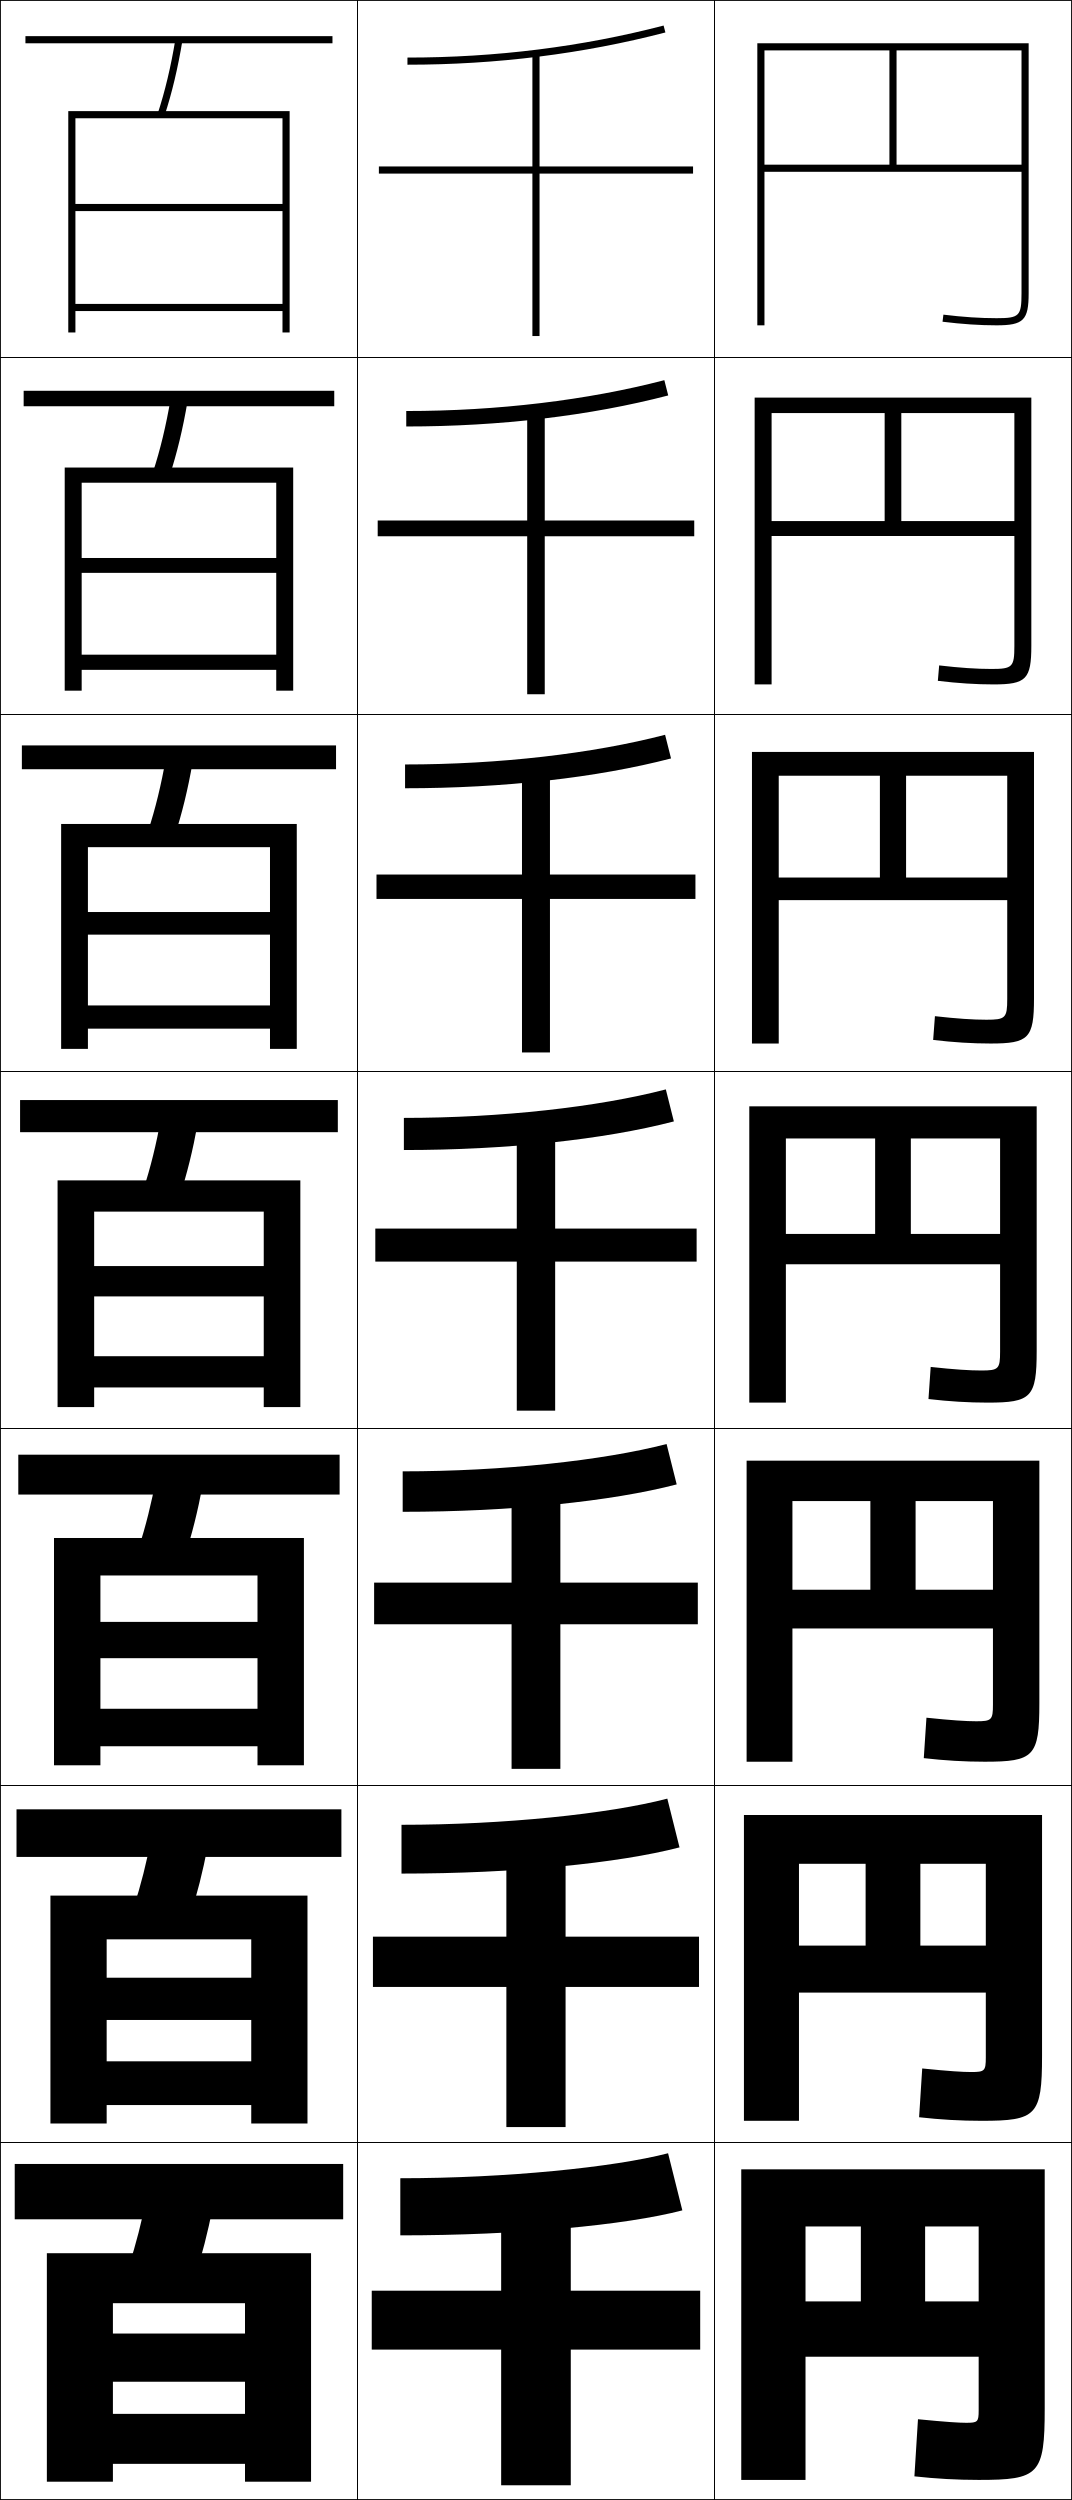
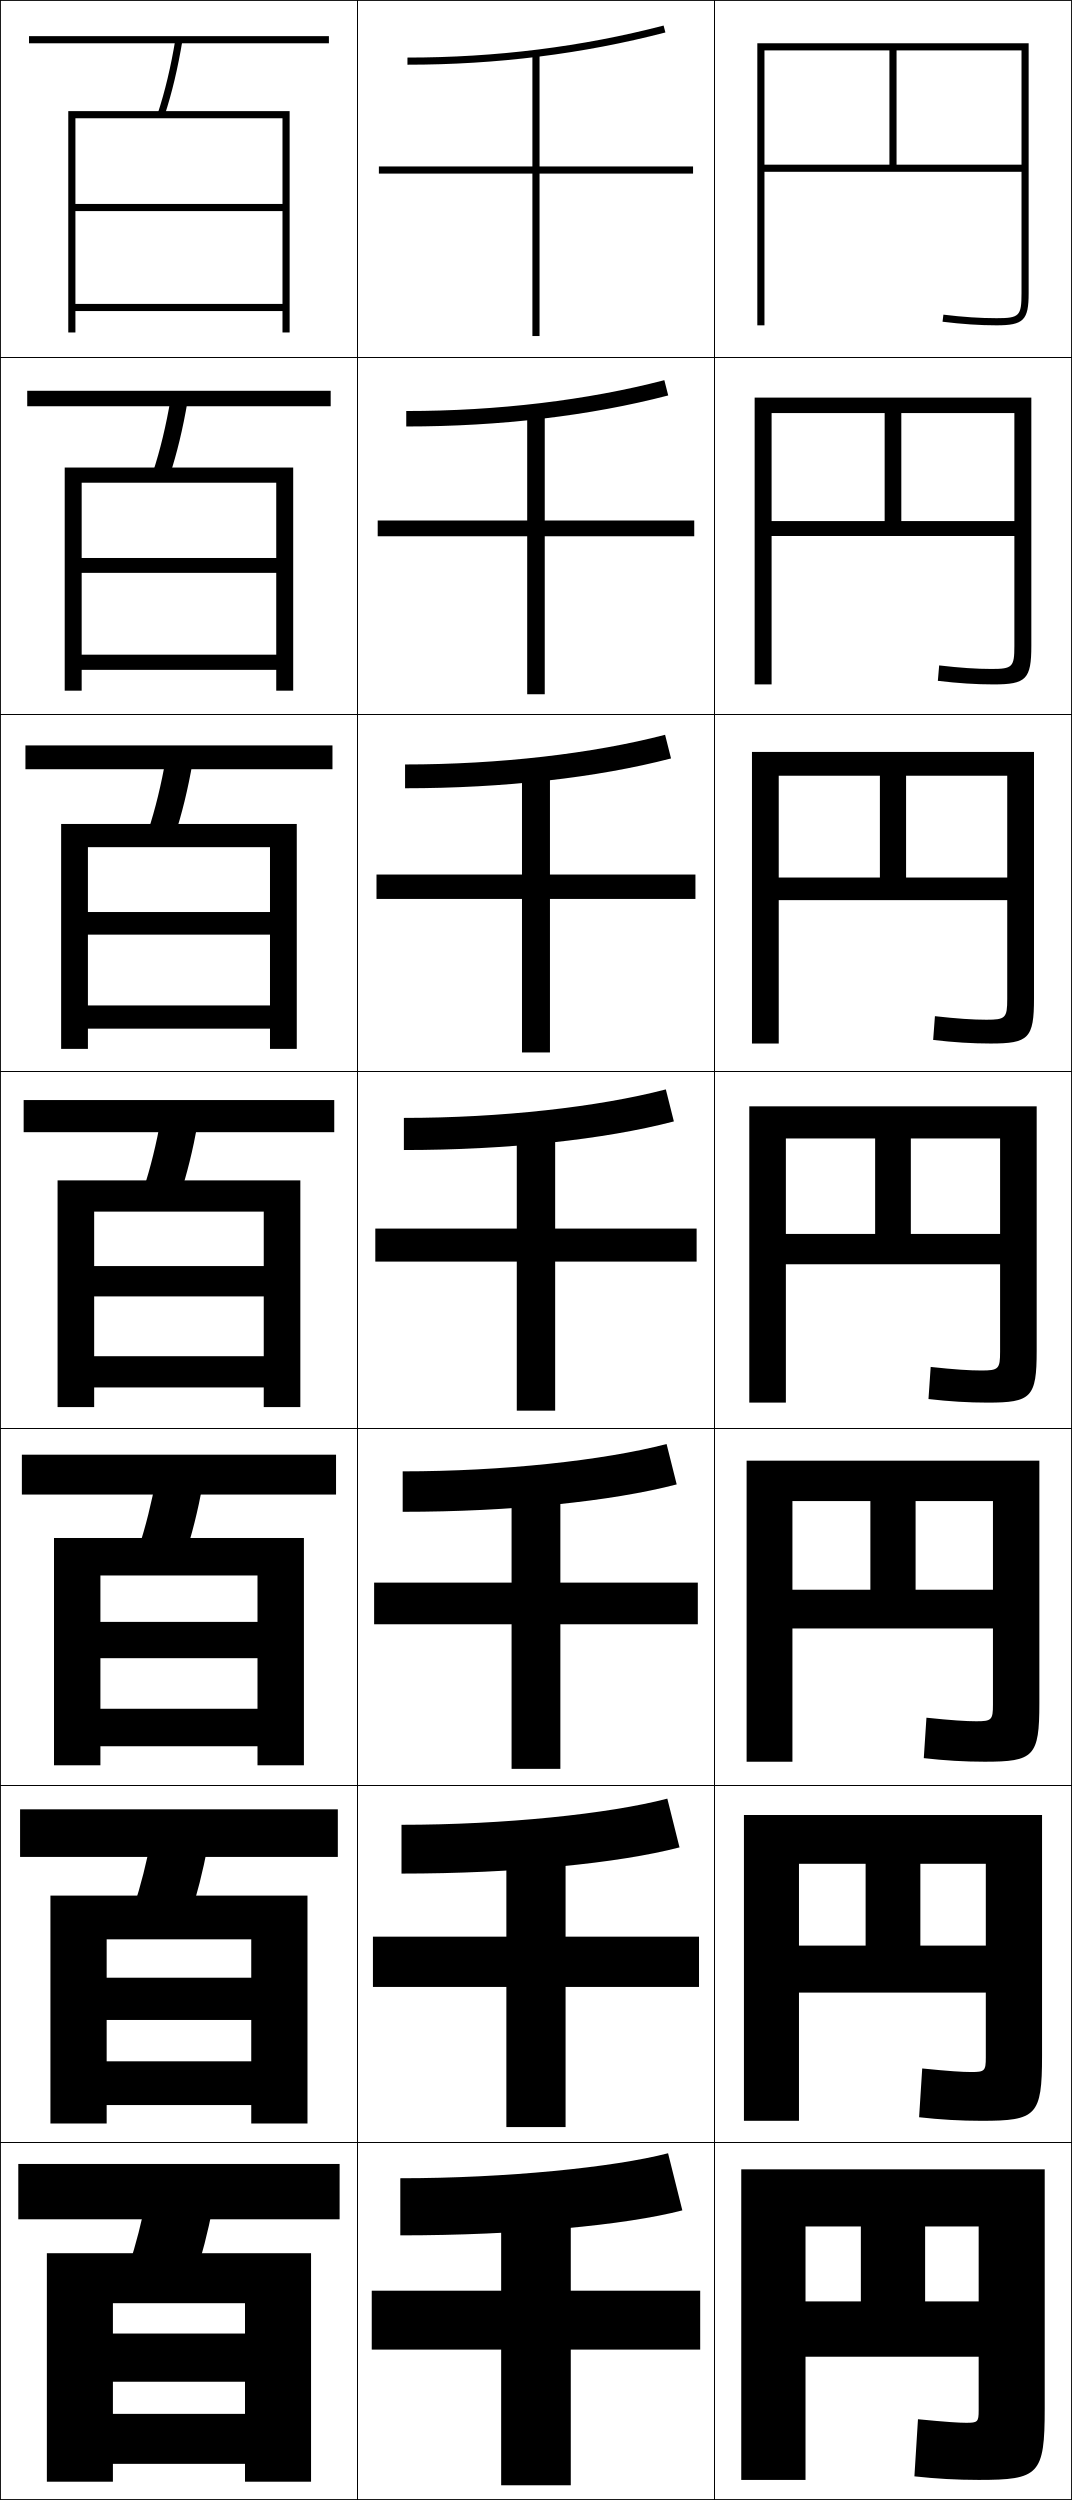
<svg xmlns="http://www.w3.org/2000/svg" width="300.25" height="700.25" viewBox="0 0 300.25 700.25" overflow="visible" enable-background="new 0 0 300.25 700.25" xml:space="preserve">
  <g id="glyphs">
    <g>
      <rect x="0.125" y="0.125" fill="none" stroke="#000000" stroke-width="0.25" width="100" height="100" />
      <rect x="100.125" y="0.125" fill="none" stroke="#000000" stroke-width="0.25" width="100" height="100" />
      <rect x="200.125" y="0.125" fill="none" stroke="#000000" stroke-width="0.25" width="100" height="100" />
      <rect x="0.125" y="100.125" fill="none" stroke="#000000" stroke-width="0.25" width="100" height="100" />
      <rect x="100.125" y="100.125" fill="none" stroke="#000000" stroke-width="0.25" width="100" height="100" />
      <rect x="200.125" y="100.125" fill="none" stroke="#000000" stroke-width="0.25" width="100" height="100" />
      <rect x="0.125" y="200.125" fill="none" stroke="#000000" stroke-width="0.25" width="100" height="100" />
      <rect x="100.125" y="200.125" fill="none" stroke="#000000" stroke-width="0.25" width="100" height="100" />
      <rect x="200.125" y="200.125" fill="none" stroke="#000000" stroke-width="0.25" width="100" height="100" />
      <rect x="0.125" y="300.125" fill="none" stroke="#000000" stroke-width="0.25" width="100" height="100" />
      <rect x="100.125" y="300.125" fill="none" stroke="#000000" stroke-width="0.25" width="100" height="100" />
      <rect x="200.125" y="300.125" fill="none" stroke="#000000" stroke-width="0.25" width="100" height="100" />
      <rect x="0.125" y="400.125" fill="none" stroke="#000000" stroke-width="0.25" width="100" height="100" />
      <rect x="100.125" y="400.125" fill="none" stroke="#000000" stroke-width="0.25" width="100" height="100" />
      <rect x="200.125" y="400.125" fill="none" stroke="#000000" stroke-width="0.25" width="100" height="100" />
      <rect x="0.125" y="500.125" fill="none" stroke="#000000" stroke-width="0.25" width="100" height="100" />
      <rect x="100.125" y="500.125" fill="none" stroke="#000000" stroke-width="0.25" width="100" height="100" />
      <rect x="200.125" y="500.125" fill="none" stroke="#000000" stroke-width="0.25" width="100" height="100" />
      <rect x="0.125" y="600.125" fill="none" stroke="#000000" stroke-width="0.25" width="100" height="100" />
      <rect x="100.125" y="600.125" fill="none" stroke="#000000" stroke-width="0.25" width="100" height="100" />
      <rect x="200.125" y="600.125" fill="none" stroke="#000000" stroke-width="0.25" width="100" height="100" />
    </g>
    <g>
      <polygon points="79.125,57.125 21.125,57.125 21.125,59.125 79.125,59.125 79.125,85.125 21.125,85.125 21.125,87.125       79.125,87.125 79.125,93.125 81.125,93.125 81.125,31.125 19.125,31.125 19.125,93.125 21.125,93.125 21.125,33.125       79.125,33.125 " />
      <polygon points="18.125,130.958 18.125,193.458 22.875,193.458 22.875,135.208 77.375,135.208       77.375,156.292 22.875,156.292 22.875,160.458 77.375,160.458 77.375,183.375       22.875,183.375 22.875,187.625 77.375,187.625 77.375,193.458 82.125,193.458 82.125,130.958       " />
      <polygon points="17.125,230.792 17.125,293.792 24.625,293.792 24.625,237.292 75.625,237.292       75.625,255.458 24.625,255.458 24.625,261.792 75.625,261.792 75.625,281.625 24.625,281.625 24.625,288.125       75.625,288.125 75.625,293.792 83.125,293.792 83.125,230.792 " />
      <polygon points="16.125,330.625 16.125,394.125 26.375,394.125 26.375,339.375 73.875,339.375 73.875,354.625 26.375,354.625       26.375,363.125 73.875,363.125 73.875,379.875 26.375,379.875 26.375,388.625 73.875,388.625 73.875,394.125 84.125,394.125       84.125,330.625 " />
      <polygon points="15.125,430.792 15.125,494.458 28.125,494.458 28.125,441.291 72.125,441.291       72.125,454.292 28.125,454.292 28.125,464.458 72.125,464.458 72.125,478.625 28.125,478.625       28.125,489.125 72.125,489.125 72.125,494.458 85.125,494.458 85.125,430.792 " />
      <polygon points="14.125,530.958 14.125,594.792 29.875,594.792 29.875,543.208 70.375,543.208       70.375,553.958 29.875,553.958 29.875,565.792 70.375,565.792 70.375,577.375 29.875,577.375 29.875,589.625       70.375,589.625 70.375,594.792 86.125,594.792 86.125,530.958 " />
      <polygon points="68.625,653.625 31.625,653.625 31.625,667.125 68.625,667.125 68.625,676.125 31.625,676.125 31.625,690.125       68.625,690.125 68.625,695.125 87.125,695.125 87.125,631.125 13.125,631.125 13.125,695.125 31.625,695.125 31.625,645.125       68.625,645.125 " />
    </g>
    <g>
-       <rect x="7.125" y="10.125" width="86" height="2" />
-       <rect x="6.625" y="109.458" width="87" height="4.333" />
-       <rect x="6.125" y="208.792" width="88" height="6.667" />
-       <rect x="5.625" y="308.125" width="89" height="9" />
-       <rect x="5.125" y="407.458" width="90" height="11.167" />
-       <rect x="4.625" y="506.792" width="91" height="13.333" />
-       <rect x="4.125" y="606.125" width="92" height="15.5" />
+       <rect x="8.125" y="10.125" width="84" height="2" />
+       <rect x="7.625" y="109.458" width="85" height="4.333" />
+       <rect x="7.125" y="208.792" width="86" height="6.667" />
+       <rect x="6.625" y="308.125" width="87" height="9" />
+       <rect x="6.125" y="407.458" width="88" height="11.167" />
+       <rect x="5.625" y="506.792" width="89" height="13.333" />
+       <rect x="5.125" y="606.125" width="90" height="15.5" />
    </g>
    <g>
      <path d="M44.175,31.814l1.9,0.621c2.101-6.42,3.748-13.337,5.036-21.147      l-1.973-0.326C47.866,18.671,46.243,25.492,44.175,31.814z" />
      <path d="M52.53,112.427l-4.728-0.772c-1.298,7.63-2.924,14.375-4.97,20.627      L47.5,133.3C49.573,126.966,51.218,120.142,52.53,112.427z" />
      <path d="M53.949,213.567l-7.482-1.218c-1.324,7.551-2.953,14.218-4.976,20.402      l7.433,1.414C50.97,227.917,52.614,221.186,53.949,213.567z" />
      <path d="M45.132,313.043c-1.351,7.472-2.981,14.062-4.981,20.176l10.199,1.811      c2.018-6.163,3.66-12.801,5.019-20.323L45.132,313.043z" />
      <path d="M56.787,415.846l-12.991-2.108c-1.377,7.393-3.01,13.905-4.988,19.95      l12.966,2.207C53.764,429.817,55.405,423.272,56.787,415.846z" />
      <path d="M58.206,516.985l-15.745-2.555c-1.403,7.314-3.039,13.75-4.994,19.726      l15.733,2.604C55.161,530.768,56.8,524.316,58.206,516.985z" />
      <path d="M54.625,637.625c1.933-5.907,3.57-12.265,5-19.5l-18.5-3      c-1.43,7.235-3.067,13.593-5,19.5L54.625,637.625z" />
    </g>
    <g>
      <polygon points="194.125,46.625 151.125,46.625 151.125,15.125 149.125,15.125 149.125,46.625 106.125,46.625 106.125,48.625       149.125,48.625 149.125,94.125 151.125,94.125 151.125,48.625 194.125,48.625 " />
      <polygon points="147.667,194.458 152.583,194.458 152.583,150.208 194.458,150.208       194.458,145.792 152.583,145.792 152.583,115.458 147.667,115.458 147.667,145.792       105.792,145.792 105.792,150.208 147.667,150.208 " />
      <polygon points="146.208,294.792 154.042,294.792 154.042,251.792 194.792,251.792       194.792,244.958 154.042,244.958 154.042,215.792 146.208,215.792 146.208,244.958       105.458,244.958 105.458,251.792 146.208,251.792 " />
      <polygon points="105.125,344.125 105.125,353.375 144.75,353.375 144.75,395.125 155.5,395.125 155.5,353.375 195.125,353.375       195.125,344.125 155.5,344.125 155.5,316.125 144.75,316.125 144.75,344.125 " />
      <polygon points="143.292,495.458 156.958,495.458 156.958,454.958 195.458,454.958       195.458,443.292 156.958,443.292 156.958,416.791 143.292,416.791 143.292,443.292       104.791,443.292 104.791,454.958 143.292,454.958 " />
      <polygon points="141.833,595.792 158.417,595.792 158.417,556.542 195.792,556.542       195.792,542.458 158.417,542.458 158.417,517.458 141.833,517.458 141.833,542.458       104.458,542.458 104.458,556.542 141.833,556.542 " />
      <polygon points="196.125,641.625 159.875,641.625 159.875,618.125 140.375,618.125 140.375,641.625 104.125,641.625       104.125,658.125 140.375,658.125 140.375,696.125 159.875,696.125 159.875,658.125 196.125,658.125 " />
    </g>
    <g>
      <path d="M114.125,16.125v2c24.929,0,49.238-3.039,72.252-9.032l-0.504-1.936      C163.023,13.108,138.884,16.125,114.125,16.125z" />
      <path d="M113.791,115.125v4.333c26.272,0,51.546-3.008,73.377-8.693l-1.087-4.28      C164.52,112.1,139.353,115.125,113.791,115.125z" />
      <path d="M113.458,214.125v6.667c27.615,0,53.853-2.978,74.501-8.354l-1.669-6.624      C166.016,211.093,139.823,214.125,113.458,214.125z" />
      <path d="M113.125,313.125v9c28.958,0,56.16-2.947,75.626-8.016l-2.252-8.968      C167.513,310.086,140.292,313.125,113.125,313.125z" />
      <path d="M112.792,412.125v11.333c30.301,0,58.467-2.916,76.75-7.677l-2.834-11.312      C169.009,409.078,140.761,412.125,112.792,412.125z" />
      <path d="M112.458,511.125v13.667c31.644,0,60.774-2.886,77.875-7.339l-3.417-13.656      C170.505,508.071,141.231,511.125,112.458,511.125z" />
      <path d="M112.125,610.125v16c32.987,0,63.082-2.854,79-7l-4-16      C172.002,607.063,141.7,610.125,112.125,610.125z" />
    </g>
    <g>
      <path d="M212.125,12.125v79h2v-77h72v32h-35v-32h-2v32h-35v2h72v34c0,6.411-0.589,7-7,7      c-4.575,0-9.441-0.325-14.878-0.992l-0.244,1.984      C269.521,90.795,274.468,91.125,279.125,91.125c7.57,0,9-1.43,9-9v-70H212.125z" />
      <path d="M211.375,191.708H216.125v-76h68v30.25h-31.667v-30.25h-4.667v30.25H216.125V150.125h68v30.833      c0,5.887-0.536,6.417-6.417,6.417c-4.148,0-8.81-0.309-14.648-0.994      l-0.369,4.32c5.6,0.677,10.714,1.006,15.601,1.006      c9.127,0,10.584-1.428,10.584-10.833v-69.5h-77.5V191.708z" />
      <path d="M210.625,292.292h7.5v-75h64v28.5h-28.333v-28.5h-7.333v28.5H218.125V252.125h64      v27.667c0,5.363-0.484,5.833-5.833,5.833c-3.724,0-8.18-0.292-14.419-0.995      l-0.496,6.656c5.683,0.675,10.964,1.005,16.081,1.005      c10.684,0,12.167-1.426,12.167-12.667v-69h-79V292.292z" />
      <path d="M280.125,378.625c0,4.839-0.432,5.25-5.25,5.25c-3.297,0-7.548-0.276-14.189-0.996      l-0.621,8.992C265.828,392.545,271.277,392.875,276.625,392.875c12.24,0,13.75-1.425,13.75-14.5      v-68.5h-80.5v83h10.25v-74h60v26.75h-25v-26.75h-10v26.75h-25v8.5h60V378.625z" />
      <path d="M209.125,493.458h12.833v-73H278.125v24.834h-21.667v-24.834h-12.667v24.834      h-21.833V456.125H278.125v21.333c0,4.315-0.38,4.667-4.667,4.667      c-2.871,0-6.917-0.261-13.96-0.997l-0.747,11.327      c5.846,0.673,11.463,1.003,17.04,1.003c13.798,0,15.334-1.423,15.334-16.333v-68      h-82V493.458z" />
      <path d="M208.375,594.042h15.417v-72H276.125v22.916h-18.333v-22.916h-15.333v22.916h-18.667      V558.125H276.125v18.167c0,3.791-0.327,4.083-4.083,4.083      c-2.445,0-6.286-0.244-13.73-0.999l-0.873,13.664      c5.927,0.671,11.712,1.002,17.52,1.002c15.354,0,16.917-1.421,16.917-18.167      v-67.5h-83.5V594.042z" />
      <path d="M274.125,675.125c0,3.268-0.275,3.5-3.5,3.5c-2.02,0-5.654-0.229-13.5-1l-1,16      c6.009,0.669,11.962,1,18,1c16.911,0,18.5-1.419,18.5-20v-67h-85v87h18v-71h48.5v21h-15v-21h-18v21h-15.5      v15.5h48.5V675.125z" />
    </g>
  </g>
</svg>
